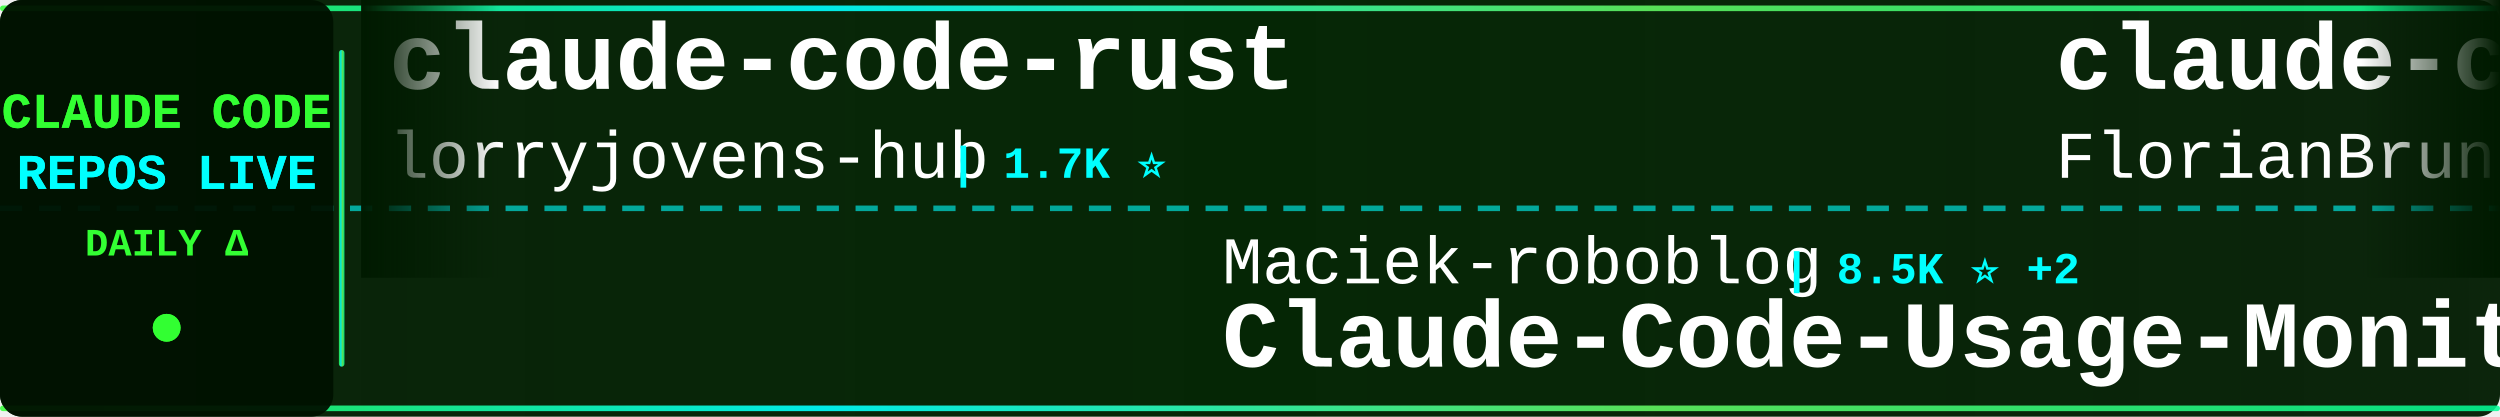
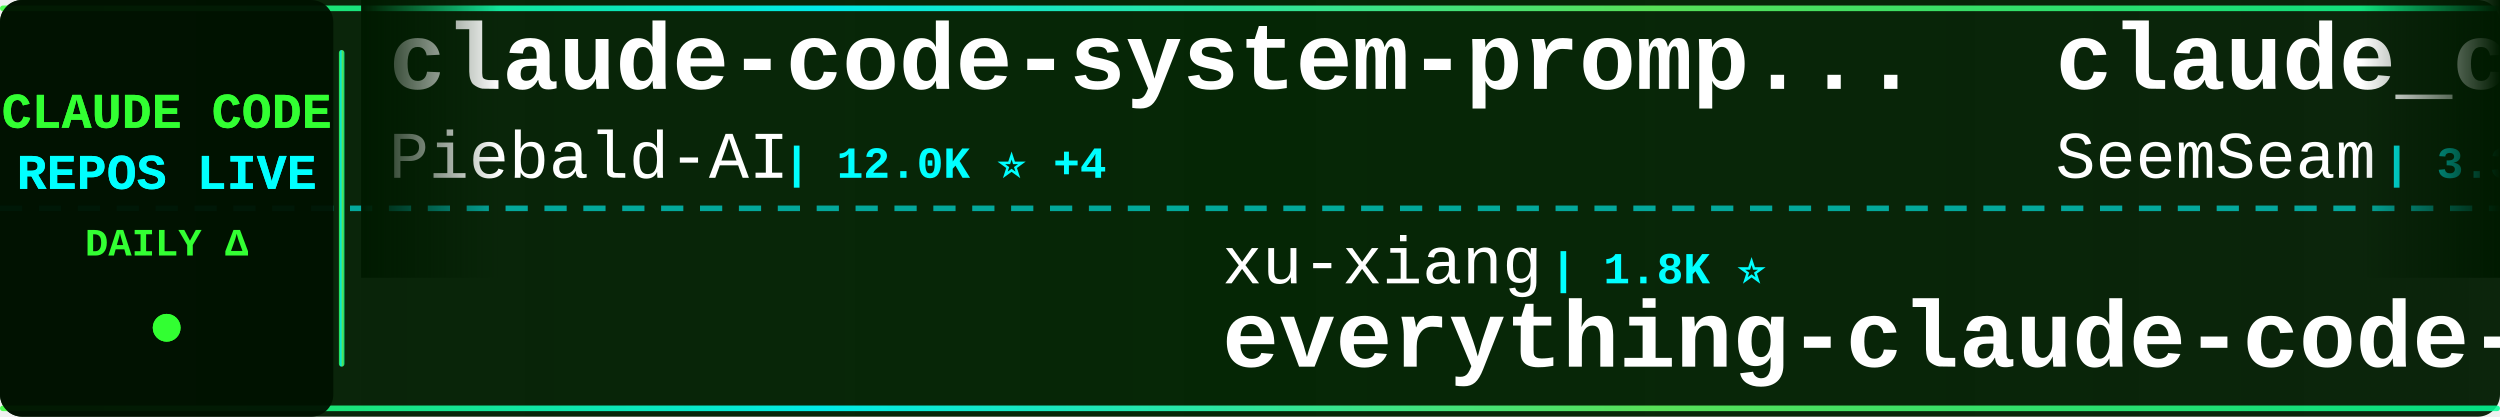
<svg xmlns="http://www.w3.org/2000/svg" width="900" height="150">
  <defs>
    <linearGradient id="tickerBg" x1="0%" y1="0%" x2="100%" y2="0%">
      <stop offset="0%" style="stop-color:#001a00;stop-opacity:0.95" />
      <stop offset="50%" style="stop-color:#002200;stop-opacity:0.98" />
      <stop offset="100%" style="stop-color:#001a00;stop-opacity:0.95" />
    </linearGradient>
    <linearGradient id="borderGrad" x1="0%" y1="0%" x2="100%" y2="0%">
      <stop offset="0%" style="stop-color:#33ff33;stop-opacity:0.85">
        <animate attributeName="stop-opacity" values="0.85;1;0.85" dur="2s" repeatCount="indefinite" />
      </stop>
      <stop offset="33%" style="stop-color:#00ffff;stop-opacity:0.9">
        <animate attributeName="stop-opacity" values="0.9;1;0.9" dur="2.2s" repeatCount="indefinite" />
      </stop>
      <stop offset="66%" style="stop-color:#66ff66;stop-opacity:0.85">
        <animate attributeName="stop-opacity" values="0.85;1;0.85" dur="1.8s" repeatCount="indefinite" />
      </stop>
      <stop offset="100%" style="stop-color:#00ff99;stop-opacity:0.85">
        <animate attributeName="stop-opacity" values="0.85;1;0.85" dur="2s" repeatCount="indefinite" />
      </stop>
    </linearGradient>
    <filter id="textGlow">
      <feGaussianBlur stdDeviation="0.1" result="coloredBlur" />
      <feMerge>
        <feMergeNode in="coloredBlur" />
        <feMergeNode in="SourceGraphic" />
      </feMerge>
    </filter>
    <filter id="metricGlow">
      <feGaussianBlur stdDeviation="0.2" result="coloredBlur" />
      <feMerge>
        <feMergeNode in="coloredBlur" />
        <feMergeNode in="SourceGraphic" />
      </feMerge>
    </filter>
    <linearGradient id="leftFade" x1="0%" y1="0%" x2="100%" y2="0%">
      <stop offset="0%" style="stop-color:#001a00;stop-opacity:1" />
      <stop offset="100%" style="stop-color:#001a00;stop-opacity:0" />
    </linearGradient>
    <linearGradient id="rightFade" x1="0%" y1="0%" x2="100%" y2="0%">
      <stop offset="0%" style="stop-color:#001a00;stop-opacity:0" />
      <stop offset="100%" style="stop-color:#001a00;stop-opacity:1" />
    </linearGradient>
  </defs>
  <rect width="900" height="150" fill="url(#tickerBg)" rx="8" />
  <rect x="0" y="2" width="900" height="2" fill="url(#borderGrad)" rx="1" />
  <rect x="0" y="146" width="900" height="2" fill="url(#borderGrad)" rx="1" />
  <line x1="0" y1="75" x2="900" y2="75" stroke="#00ffff" stroke-width="2" stroke-dasharray="8 6" opacity="0.6" />
  <rect x="0" y="0" width="120" height="150" fill="#001100" opacity="0.95" rx="8" />
  <text x="60" y="46" font-family="'Courier New', monospace" font-size="18" font-weight="bold" fill="#33ff33" text-anchor="middle" filter="url(#textGlow)">
    CLAUDE CODE
  </text>
  <text x="60" y="68" font-family="'Courier New', monospace" font-size="18" font-weight="bold" fill="#00ffff" text-anchor="middle" filter="url(#textGlow)">
    REPOS LIVE
  </text>
  <text x="60" y="92" font-family="'Courier New', monospace" font-size="14" font-weight="bold" fill="#33ff33" text-anchor="middle">
    DAILY Δ
  </text>
  <circle cx="60" cy="118" r="5" fill="#33ff33" filter="url(#metricGlow)">
    <animate attributeName="r" values="4;6;4" dur="1.5s" repeatCount="indefinite" />
    <animate attributeName="opacity" values="0.6;1;0.6" dur="1.5s" repeatCount="indefinite" />
  </circle>
  <rect x="122" y="18" width="2" height="114" fill="url(#borderGrad)" rx="1" />
  <clipPath id="tickerClip">
    <rect x="130" y="0" width="770" height="150" />
  </clipPath>
  <g clip-path="url(#tickerClip)">
    <g id="tickerItems">
      <animateTransform attributeName="transform" attributeType="XML" type="translate" from="0 0" to="-3000 0" dur="54s" repeatCount="indefinite" />
      <g transform="translate(0, 0)">
-         <text x="140" y="32" font-family="'Courier New', monospace" font-size="34" font-weight="bold" fill="#ffffff">claude-code-rust</text>
-         <text x="140" y="64" font-family="'Courier New', monospace" font-size="24" font-weight="normal" fill="#ffffff" opacity="1.0">lorryjovens-hub</text>
-         <text x="342" y="64" font-family="'Courier New', monospace" font-size="16" font-weight="bold" fill="#00ffff"> | 1.7K ⭐</text>
+         <text x="140" y="32" font-family="'Courier New', monospace" font-size="34" font-weight="bold" fill="#ffffff">claude-code-system-promp...</text>
+         <text x="140" y="64" font-family="'Courier New', monospace" font-size="24" font-weight="normal" fill="#ffffff" opacity="1.0">Piebald-AI</text>
+         <text x="282" y="64" font-family="'Courier New', monospace" font-size="16" font-weight="bold" fill="#00ffff"> | 12.0K ⭐ +4</text>
      </g>
      <g transform="translate(300, 0)">
-         <text x="140" y="102" font-family="'Courier New', monospace" font-size="24" font-weight="normal" fill="#ffffff" opacity="1.0">Maciek-roboblog</text>
-         <text x="342" y="102" font-family="'Courier New', monospace" font-size="16" font-weight="bold" fill="#00ffff"> | 8.5K ⭐ +2</text>
-         <text x="140" y="132" font-family="'Courier New', monospace" font-size="34" font-weight="bold" fill="#ffffff">Claude-Code-Usage-Monito...</text>
+         <text x="140" y="102" font-family="'Courier New', monospace" font-size="24" font-weight="normal" fill="#ffffff" opacity="1.0">xu-xiang</text>
+         <text x="258" y="102" font-family="'Courier New', monospace" font-size="16" font-weight="bold" fill="#00ffff"> | 1.8K ⭐</text>
+         <text x="140" y="132" font-family="'Courier New', monospace" font-size="34" font-weight="bold" fill="#ffffff">everything-claude-code-z...</text>
      </g>
      <g transform="translate(600, 0)">
-         <text x="140" y="32" font-family="'Courier New', monospace" font-size="34" font-weight="bold" fill="#ffffff">claude-code-ultimate-gui...</text>
-         <text x="140" y="64" font-family="'Courier New', monospace" font-size="24" font-weight="normal" fill="#ffffff" opacity="1.0">FlorianBruniaux</text>
-         <text x="342" y="64" font-family="'Courier New', monospace" font-size="16" font-weight="bold" fill="#00ffff"> | 5.6K ⭐</text>
+         <text x="140" y="32" font-family="'Courier New', monospace" font-size="34" font-weight="bold" fill="#ffffff">claude_codex_bridge</text>
+         <text x="140" y="64" font-family="'Courier New', monospace" font-size="24" font-weight="normal" fill="#ffffff" opacity="1.0">SeemSeam</text>
+         <text x="258" y="64" font-family="'Courier New', monospace" font-size="16" font-weight="bold" fill="#00ffff"> | 3.3K ⭐</text>
      </g>
      <g transform="translate(900, 0)">
+         <text x="140" y="102" font-family="'Courier New', monospace" font-size="24" font-weight="normal" fill="#ffffff" opacity="1.0">VILA-Lab</text>
+         <text x="258" y="102" font-family="'Courier New', monospace" font-size="16" font-weight="bold" fill="#00ffff"> | 2.0K ⭐</text>
+         <text x="140" y="132" font-family="'Courier New', monospace" font-size="34" font-weight="bold" fill="#ffffff">Dive-into-Claude-Code</text>
+       </g>
+       <g transform="translate(1200, 0)">
+         <text x="140" y="32" font-family="'Courier New', monospace" font-size="34" font-weight="bold" fill="#ffffff">collection-claude-code-s...</text>
+         <text x="140" y="64" font-family="'Courier New', monospace" font-size="24" font-weight="normal" fill="#ffffff" opacity="1.0">chauncygu</text>
+         <text x="270" y="64" font-family="'Courier New', monospace" font-size="16" font-weight="bold" fill="#00ffff"> | 2.8K ⭐</text>
+       </g>
+       <g transform="translate(1500, 0)">
        <text x="140" y="102" font-family="'Courier New', monospace" font-size="24" font-weight="normal" fill="#ffffff" opacity="1.0">ponponon</text>
        <text x="258" y="102" font-family="'Courier New', monospace" font-size="16" font-weight="bold" fill="#00ffff"> | 2.3K ⭐</text>
        <text x="140" y="132" font-family="'Courier New', monospace" font-size="34" font-weight="bold" fill="#ffffff">claude_code_src</text>
      </g>
-       <g transform="translate(1200, 0)">
-         <text x="140" y="32" font-family="'Courier New', monospace" font-size="34" font-weight="bold" fill="#ffffff">claude-code-prompts</text>
-         <text x="140" y="64" font-family="'Courier New', monospace" font-size="24" font-weight="normal" fill="#ffffff" opacity="1.0">repowise-dev</text>
-         <text x="306" y="64" font-family="'Courier New', monospace" font-size="16" font-weight="bold" fill="#00ffff"> | 1.2K ⭐</text>
-       </g>
-       <g transform="translate(1500, 0)">
-         <text x="140" y="102" font-family="'Courier New', monospace" font-size="24" font-weight="normal" fill="#ffffff" opacity="1.0">LING71671</text>
-         <text x="270" y="102" font-family="'Courier New', monospace" font-size="16" font-weight="bold" fill="#00ffff"> | 928 ⭐</text>
-         <text x="140" y="132" font-family="'Courier New', monospace" font-size="34" font-weight="bold" fill="#ffffff">Open-ClaudeCode</text>
-       </g>
      <g transform="translate(1800, 0)">
-         <text x="140" y="32" font-family="'Courier New', monospace" font-size="34" font-weight="bold" fill="#ffffff">Claude-code</text>
-         <text x="140" y="64" font-family="'Courier New', monospace" font-size="24" font-weight="normal" fill="#ffffff" opacity="1.0">zstmfhy</text>
-         <text x="246" y="64" font-family="'Courier New', monospace" font-size="16" font-weight="bold" fill="#00ffff"> | 190 ⭐</text>
+         <text x="140" y="32" font-family="'Courier New', monospace" font-size="34" font-weight="bold" fill="#ffffff">ralph-claude-code</text>
+         <text x="140" y="64" font-family="'Courier New', monospace" font-size="24" font-weight="normal" fill="#ffffff" opacity="1.0">frankbria</text>
+         <text x="270" y="64" font-family="'Courier New', monospace" font-size="16" font-weight="bold" fill="#00ffff"> | 9.6K ⭐ +2</text>
      </g>
      <g transform="translate(2100, 0)">
-         <text x="140" y="102" font-family="'Courier New', monospace" font-size="24" font-weight="normal" fill="#ffffff" opacity="1.0">kodu-ai</text>
-         <text x="246" y="102" font-family="'Courier New', monospace" font-size="16" font-weight="bold" fill="#00ffff"> | 5.3K ⭐</text>
-         <text x="140" y="132" font-family="'Courier New', monospace" font-size="34" font-weight="bold" fill="#ffffff">claude-coder</text>
+         <text x="140" y="102" font-family="'Courier New', monospace" font-size="24" font-weight="normal" fill="#ffffff" opacity="1.0">alejandrobalderas</text>
+         <text x="366" y="102" font-family="'Courier New', monospace" font-size="16" font-weight="bold" fill="#00ffff"> | 2.7K ⭐ +2</text>
+         <text x="140" y="132" font-family="'Courier New', monospace" font-size="34" font-weight="bold" fill="#ffffff">claude-code-from-source</text>
      </g>
      <g transform="translate(2400, 0)">
-         <text x="140" y="32" font-family="'Courier New', monospace" font-size="34" font-weight="bold" fill="#ffffff">how-claude-code-works</text>
-         <text x="140" y="64" font-family="'Courier New', monospace" font-size="24" font-weight="normal" fill="#ffffff" opacity="1.0">Windy3f3f3f3f</text>
-         <text x="318" y="64" font-family="'Courier New', monospace" font-size="16" font-weight="bold" fill="#00ffff"> | 3.3K ⭐</text>
+         <text x="140" y="32" font-family="'Courier New', monospace" font-size="34" font-weight="bold" fill="#ffffff">claude-code-webui</text>
+         <text x="140" y="64" font-family="'Courier New', monospace" font-size="24" font-weight="normal" fill="#ffffff" opacity="1.0">sugyan</text>
+         <text x="234" y="64" font-family="'Courier New', monospace" font-size="16" font-weight="bold" fill="#00ffff"> | 1.1K ⭐</text>
      </g>
      <g transform="translate(2700, 0)">
-         <text x="140" y="102" font-family="'Courier New', monospace" font-size="24" font-weight="normal" fill="#ffffff" opacity="1.0">huangjia2019</text>
-         <text x="306" y="102" font-family="'Courier New', monospace" font-size="16" font-weight="bold" fill="#00ffff"> | 1.0K ⭐</text>
-         <text x="140" y="132" font-family="'Courier New', monospace" font-size="34" font-weight="bold" fill="#ffffff">claude-code-engineering</text>
+         <text x="140" y="102" font-family="'Courier New', monospace" font-size="24" font-weight="normal" fill="#ffffff" opacity="1.0">pengchengneo</text>
+         <text x="306" y="102" font-family="'Courier New', monospace" font-size="16" font-weight="bold" fill="#00ffff"> | 1.7K ⭐</text>
+         <text x="140" y="132" font-family="'Courier New', monospace" font-size="34" font-weight="bold" fill="#ffffff">Claude-Code</text>
      </g>
      <g transform="translate(3000, 0)">
-         <text x="140" y="32" font-family="'Courier New', monospace" font-size="34" font-weight="bold" fill="#ffffff">claude-code-rust</text>
-         <text x="140" y="64" font-family="'Courier New', monospace" font-size="24" font-weight="normal" fill="#ffffff" opacity="1.0">lorryjovens-hub</text>
-         <text x="342" y="64" font-family="'Courier New', monospace" font-size="16" font-weight="bold" fill="#00ffff"> | 1.7K ⭐</text>
+         <text x="140" y="32" font-family="'Courier New', monospace" font-size="34" font-weight="bold" fill="#ffffff">claude-code-system-promp...</text>
+         <text x="140" y="64" font-family="'Courier New', monospace" font-size="24" font-weight="normal" fill="#ffffff" opacity="1.0">Piebald-AI</text>
+         <text x="282" y="64" font-family="'Courier New', monospace" font-size="16" font-weight="bold" fill="#00ffff"> | 12.0K ⭐ +4</text>
      </g>
      <g transform="translate(3300, 0)">
-         <text x="140" y="102" font-family="'Courier New', monospace" font-size="24" font-weight="normal" fill="#ffffff" opacity="1.0">Maciek-roboblog</text>
-         <text x="342" y="102" font-family="'Courier New', monospace" font-size="16" font-weight="bold" fill="#00ffff"> | 8.5K ⭐ +2</text>
-         <text x="140" y="132" font-family="'Courier New', monospace" font-size="34" font-weight="bold" fill="#ffffff">Claude-Code-Usage-Monito...</text>
+         <text x="140" y="102" font-family="'Courier New', monospace" font-size="24" font-weight="normal" fill="#ffffff" opacity="1.0">xu-xiang</text>
+         <text x="258" y="102" font-family="'Courier New', monospace" font-size="16" font-weight="bold" fill="#00ffff"> | 1.8K ⭐</text>
+         <text x="140" y="132" font-family="'Courier New', monospace" font-size="34" font-weight="bold" fill="#ffffff">everything-claude-code-z...</text>
      </g>
      <g transform="translate(3600, 0)">
-         <text x="140" y="32" font-family="'Courier New', monospace" font-size="34" font-weight="bold" fill="#ffffff">claude-code-ultimate-gui...</text>
-         <text x="140" y="64" font-family="'Courier New', monospace" font-size="24" font-weight="normal" fill="#ffffff" opacity="1.0">FlorianBruniaux</text>
-         <text x="342" y="64" font-family="'Courier New', monospace" font-size="16" font-weight="bold" fill="#00ffff"> | 5.6K ⭐</text>
+         <text x="140" y="32" font-family="'Courier New', monospace" font-size="34" font-weight="bold" fill="#ffffff">claude_codex_bridge</text>
+         <text x="140" y="64" font-family="'Courier New', monospace" font-size="24" font-weight="normal" fill="#ffffff" opacity="1.0">SeemSeam</text>
+         <text x="258" y="64" font-family="'Courier New', monospace" font-size="16" font-weight="bold" fill="#00ffff"> | 3.3K ⭐</text>
      </g>
      <g transform="translate(3900, 0)">
-         <text x="140" y="102" font-family="'Courier New', monospace" font-size="24" font-weight="normal" fill="#ffffff" opacity="1.0">ponponon</text>
-         <text x="258" y="102" font-family="'Courier New', monospace" font-size="16" font-weight="bold" fill="#00ffff"> | 2.3K ⭐</text>
-         <text x="140" y="132" font-family="'Courier New', monospace" font-size="34" font-weight="bold" fill="#ffffff">claude_code_src</text>
+         <text x="140" y="102" font-family="'Courier New', monospace" font-size="24" font-weight="normal" fill="#ffffff" opacity="1.0">VILA-Lab</text>
+         <text x="258" y="102" font-family="'Courier New', monospace" font-size="16" font-weight="bold" fill="#00ffff"> | 2.0K ⭐</text>
+         <text x="140" y="132" font-family="'Courier New', monospace" font-size="34" font-weight="bold" fill="#ffffff">Dive-into-Claude-Code</text>
      </g>
    </g>
  </g>
  <rect x="130" y="0" width="50" height="100" fill="url(#leftFade)" />
  <rect x="850" y="0" width="50" height="100" fill="url(#rightFade)" />
</svg>
